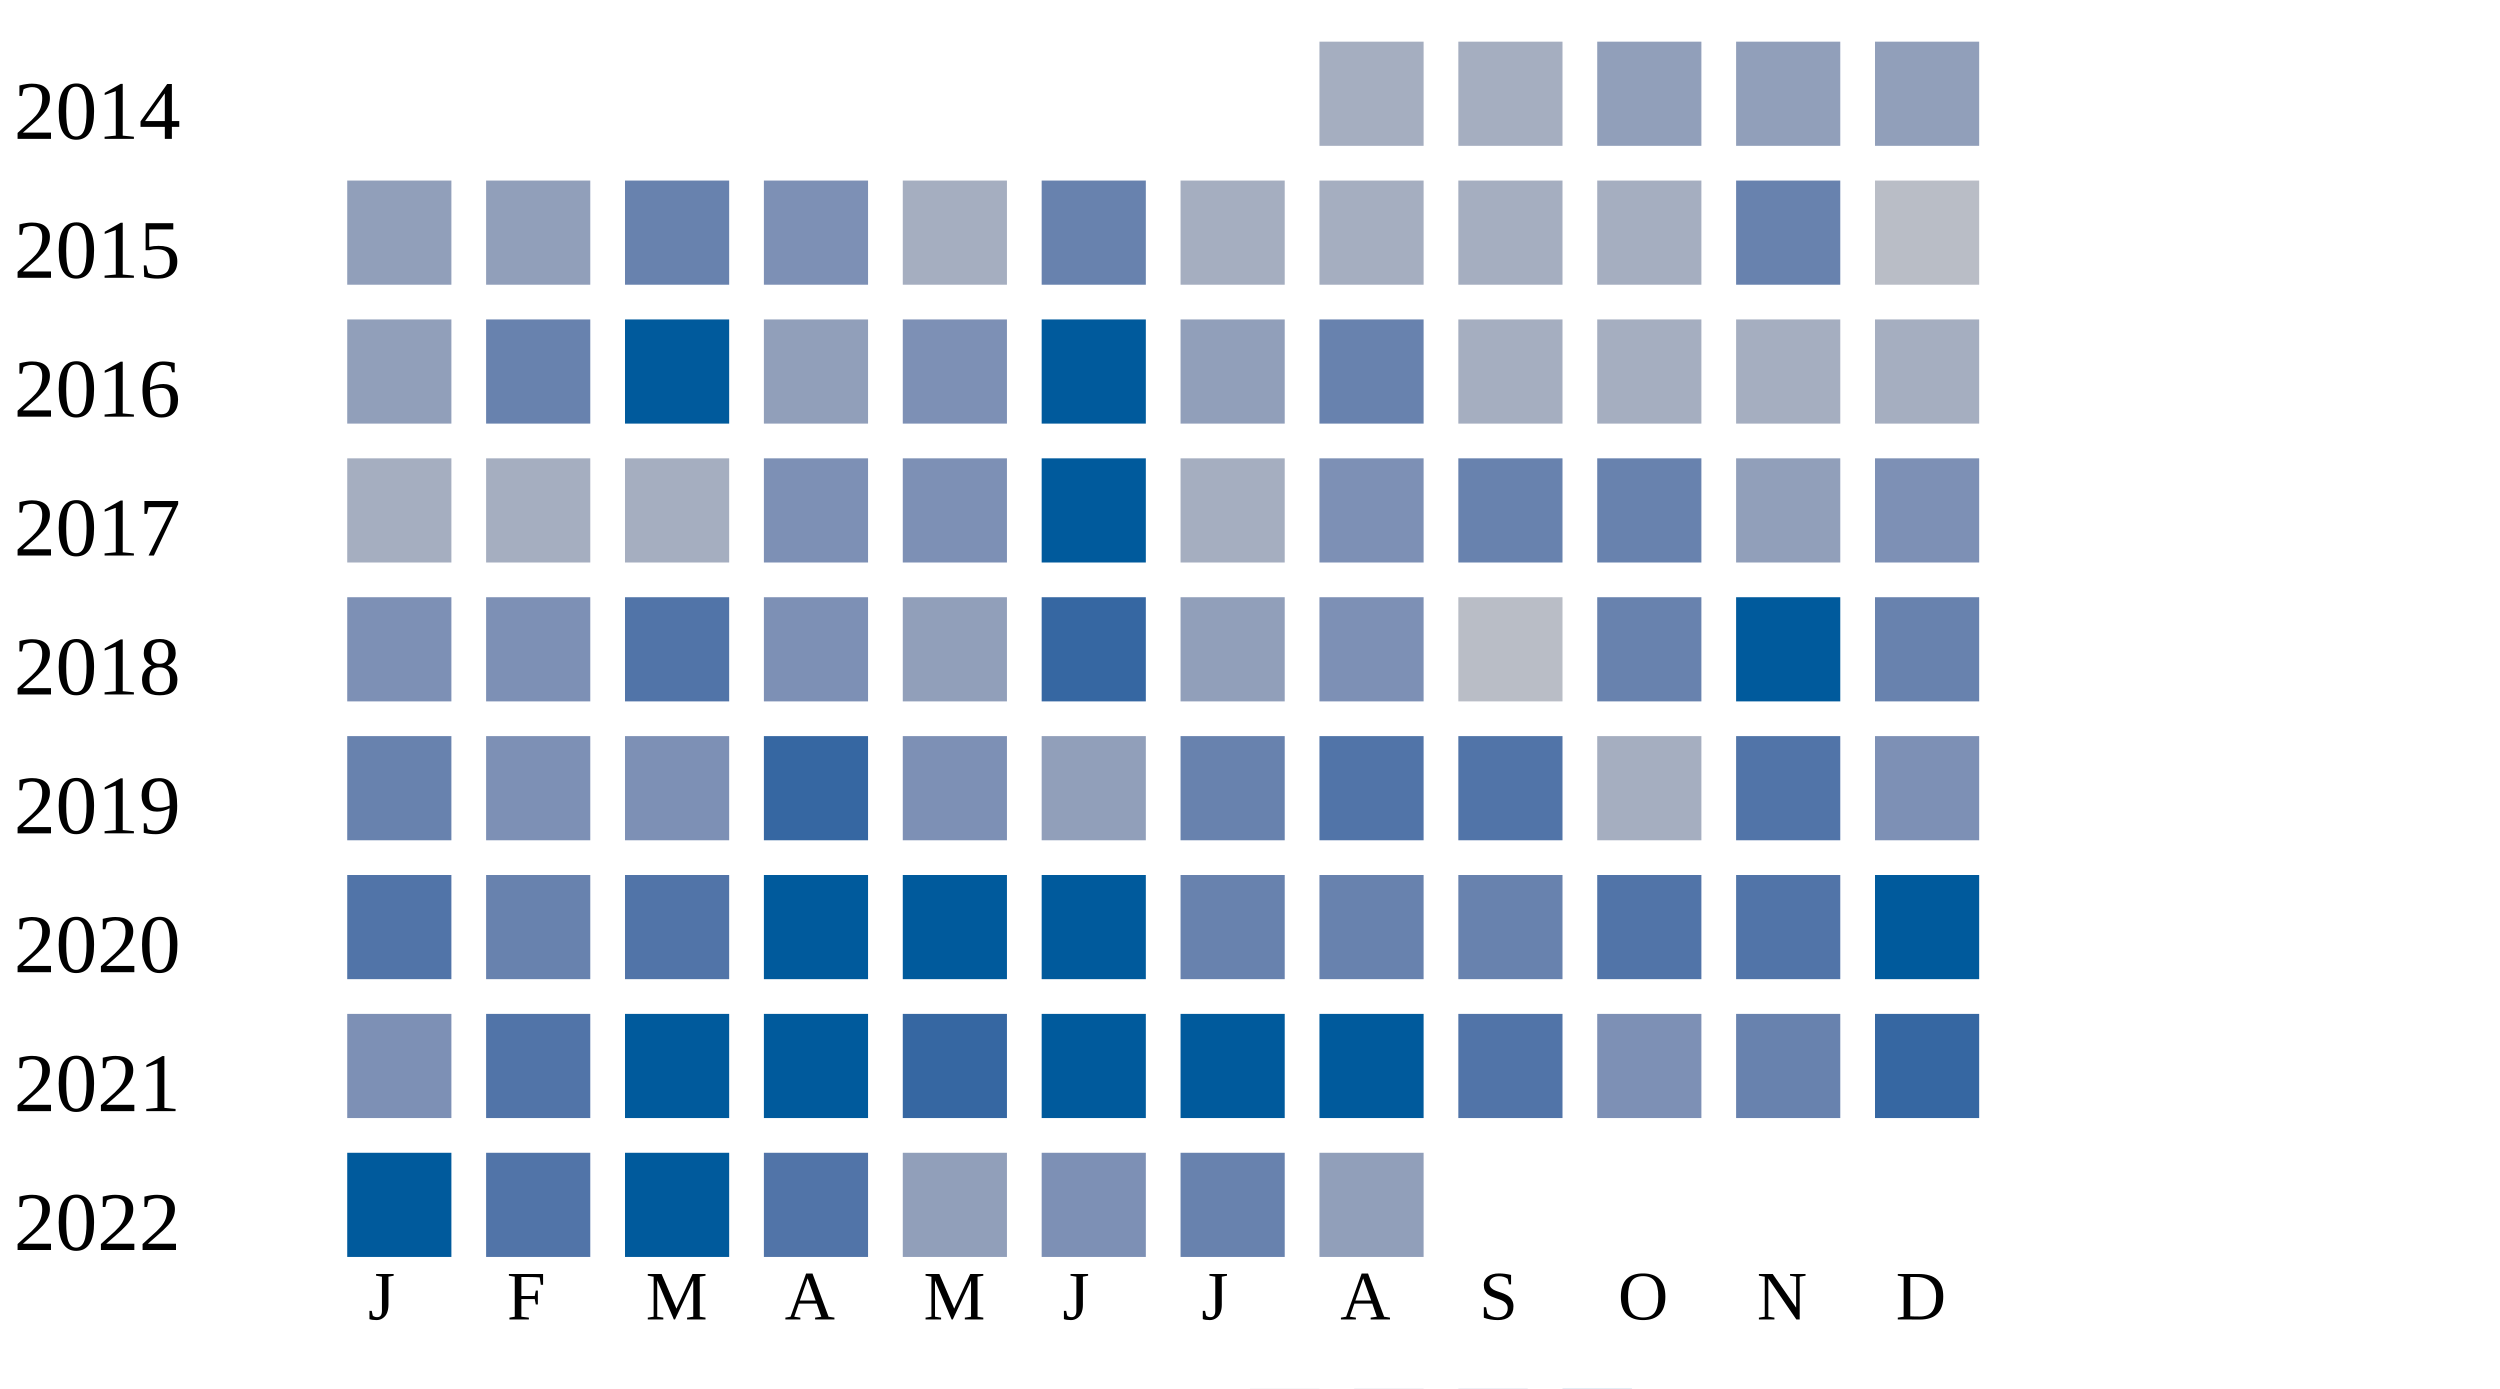
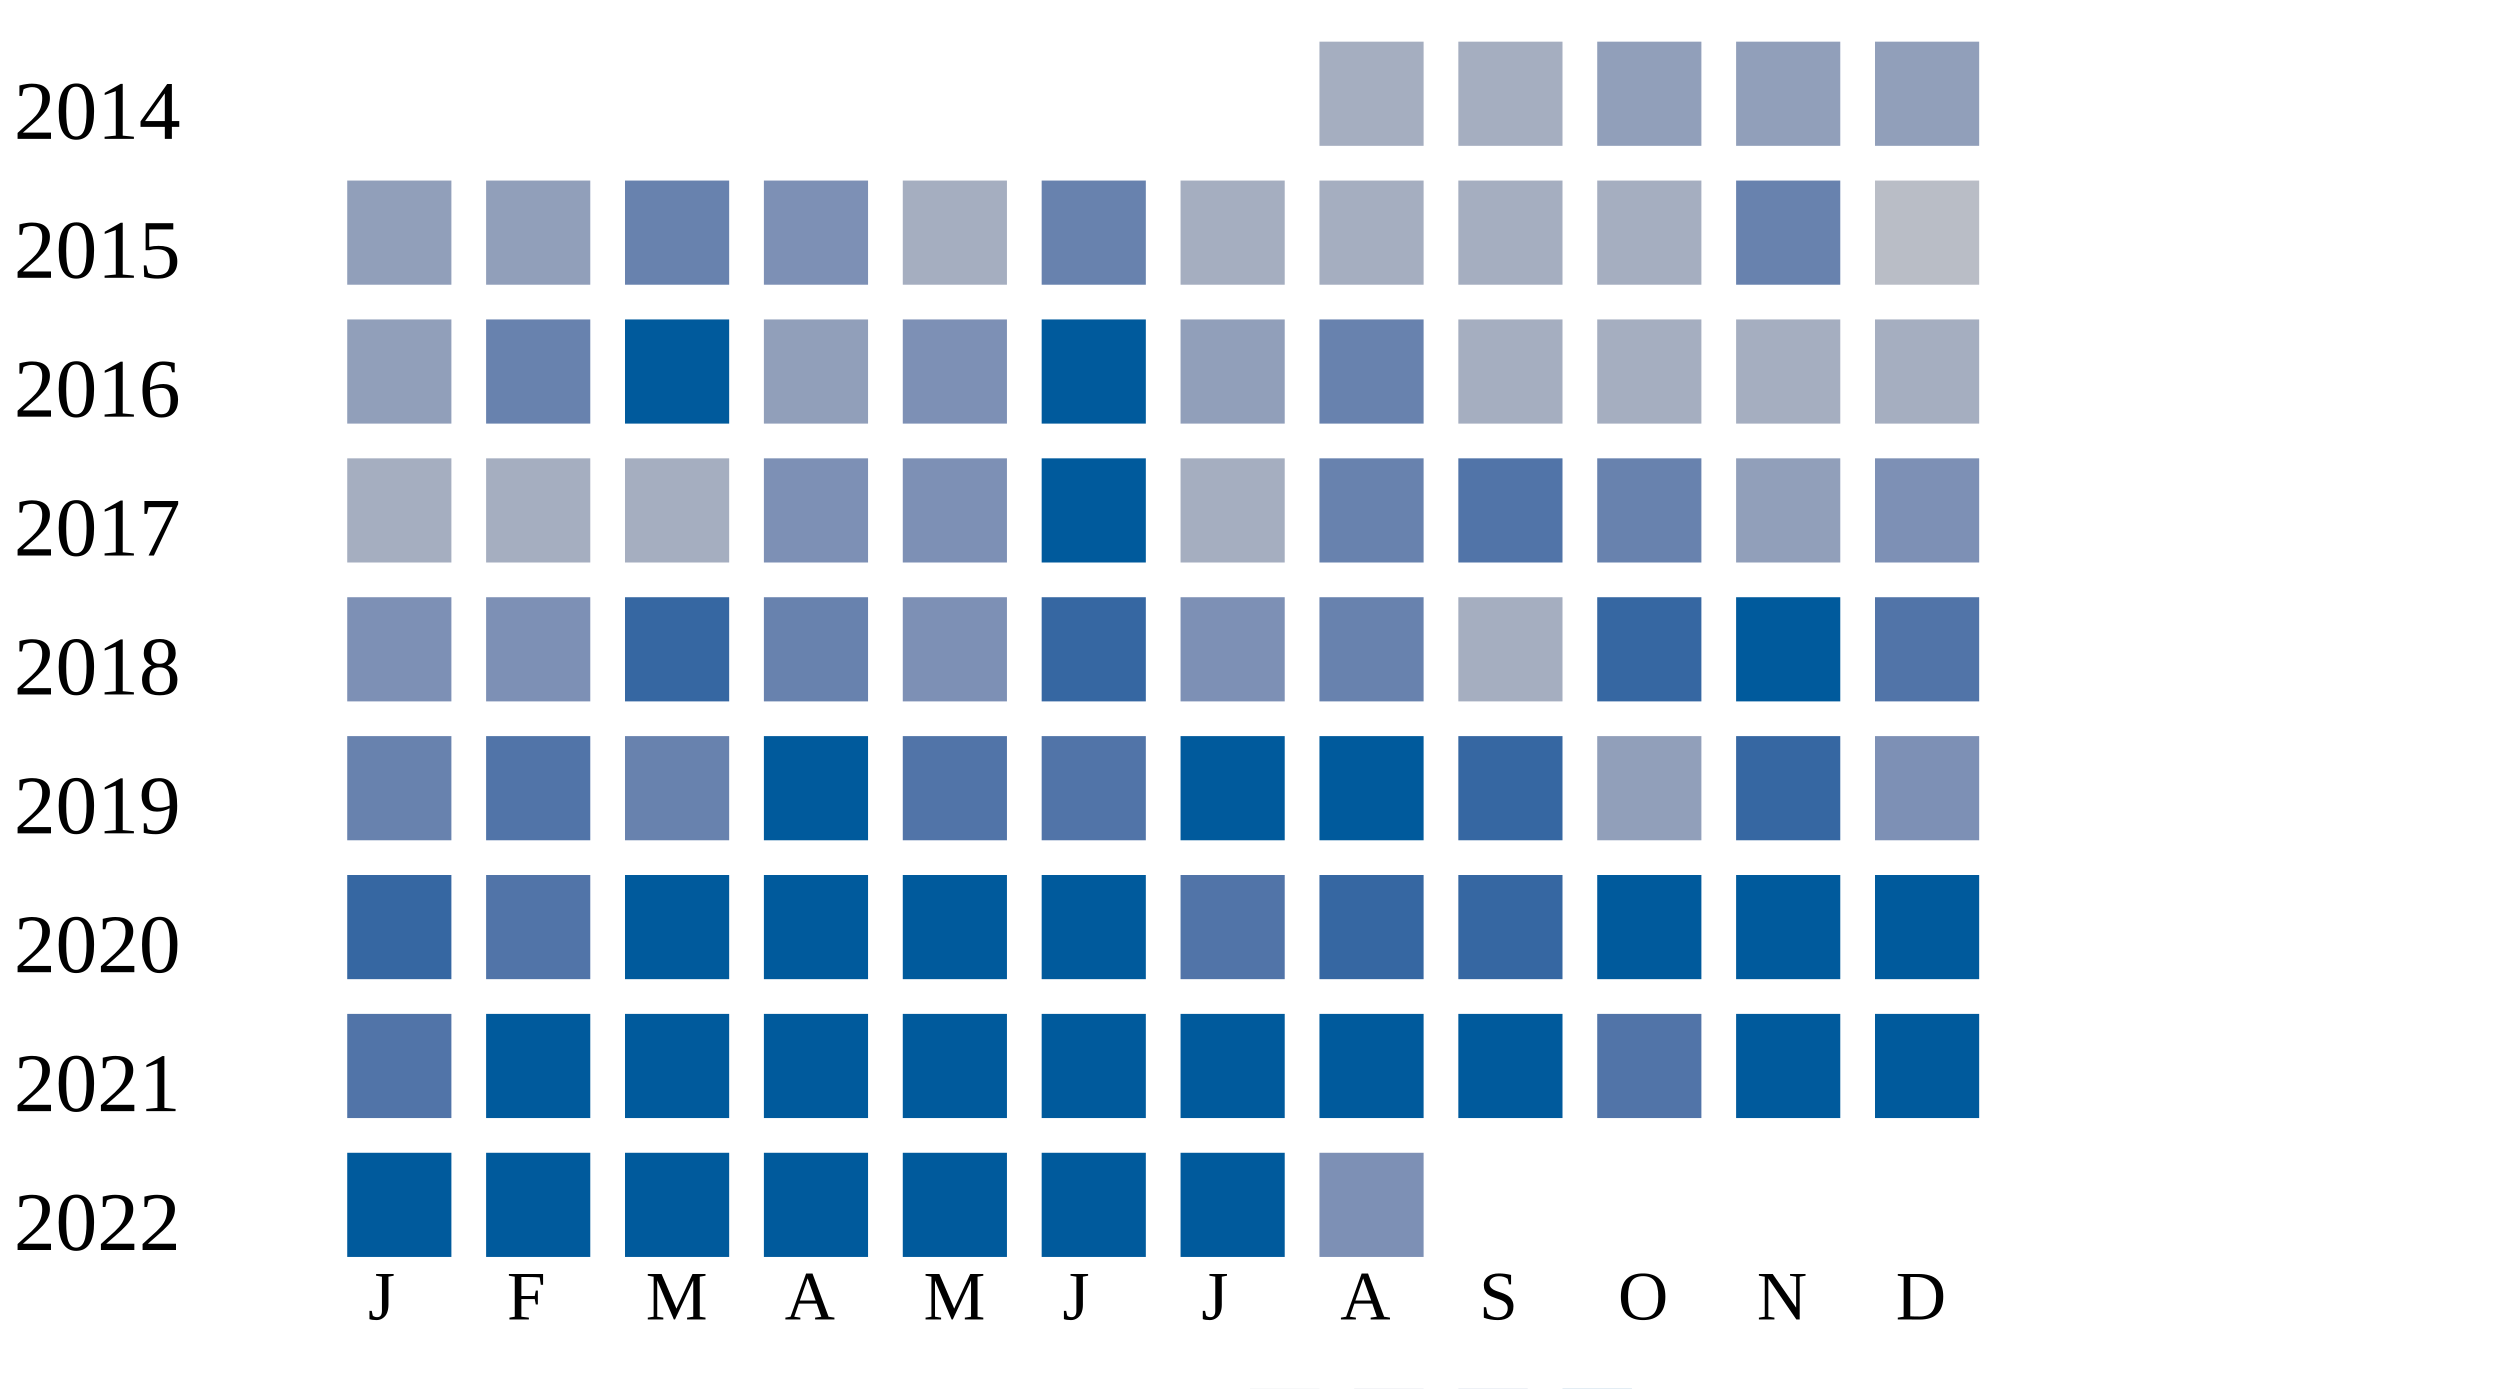
<svg xmlns="http://www.w3.org/2000/svg" width="360" height="200">
  <g transform="translate(0 0)">
    <text x="2" y="20">2014</text>
    <rect x="190" y="6" width="15" height="15" fill="#a5aec0" />
    <rect x="210" y="6" width="15" height="15" fill="#a5aec0" />
    <rect x="230" y="6" width="15" height="15" fill="#919fba" />
    <rect x="250" y="6" width="15" height="15" fill="#919fba" />
    <rect x="270" y="6" width="15" height="15" fill="#919fba" />
  </g>
  <g transform="translate(0 20)">
    <text x="2" y="20">2015</text>
    <rect x="50" y="6" width="15" height="15" fill="#919fba" />
    <rect x="70" y="6" width="15" height="15" fill="#919fba" />
    <rect x="90" y="6" width="15" height="15" fill="#6882ae" />
    <rect x="110" y="6" width="15" height="15" fill="#7d90b5" />
    <rect x="130" y="6" width="15" height="15" fill="#a5aec0" />
    <rect x="150" y="6" width="15" height="15" fill="#6882ae" />
    <rect x="170" y="6" width="15" height="15" fill="#a5aec0" />
    <rect x="190" y="6" width="15" height="15" fill="#a5aec0" />
    <rect x="210" y="6" width="15" height="15" fill="#a5aec0" />
    <rect x="230" y="6" width="15" height="15" fill="#a5aec0" />
    <rect x="250" y="6" width="15" height="15" fill="#6882ae" />
    <rect x="270" y="6" width="15" height="15" fill="#b9bdc6" />
  </g>
  <g transform="translate(0 40)">
    <text x="2" y="20">2016</text>
    <rect x="50" y="6" width="15" height="15" fill="#919fba" />
    <rect x="70" y="6" width="15" height="15" fill="#6882ae" />
    <rect x="90" y="6" width="15" height="15" fill="#005a9c" />
    <rect x="110" y="6" width="15" height="15" fill="#919fba" />
    <rect x="130" y="6" width="15" height="15" fill="#7d90b5" />
    <rect x="150" y="6" width="15" height="15" fill="#005a9c" />
    <rect x="170" y="6" width="15" height="15" fill="#919fba" />
    <rect x="190" y="6" width="15" height="15" fill="#6882ae" />
    <rect x="210" y="6" width="15" height="15" fill="#a5aec0" />
    <rect x="230" y="6" width="15" height="15" fill="#a5aec0" />
    <rect x="250" y="6" width="15" height="15" fill="#a5aec0" />
    <rect x="270" y="6" width="15" height="15" fill="#a5aec0" />
  </g>
  <g transform="translate(0 60)">
    <text x="2" y="20">2017</text>
    <rect x="50" y="6" width="15" height="15" fill="#a5aec0" />
    <rect x="70" y="6" width="15" height="15" fill="#a5aec0" />
    <rect x="90" y="6" width="15" height="15" fill="#a5aec0" />
    <rect x="110" y="6" width="15" height="15" fill="#7d90b5" />
    <rect x="130" y="6" width="15" height="15" fill="#7d90b5" />
    <rect x="150" y="6" width="15" height="15" fill="#005a9c" />
    <rect x="170" y="6" width="15" height="15" fill="#a5aec0" />
-     <rect x="190" y="6" width="15" height="15" fill="#7d90b5" />
-     <rect x="210" y="6" width="15" height="15" fill="#6882ae" />
+     <rect x="190" y="6" width="15" height="15" fill="#6882ae" />
+     <rect x="210" y="6" width="15" height="15" fill="#5174a8" />
    <rect x="230" y="6" width="15" height="15" fill="#6882ae" />
    <rect x="250" y="6" width="15" height="15" fill="#919fba" />
    <rect x="270" y="6" width="15" height="15" fill="#7d90b5" />
  </g>
  <g transform="translate(0 80)">
    <text x="2" y="20">2018</text>
    <rect x="50" y="6" width="15" height="15" fill="#7d90b5" />
    <rect x="70" y="6" width="15" height="15" fill="#7d90b5" />
-     <rect x="90" y="6" width="15" height="15" fill="#5174a8" />
-     <rect x="110" y="6" width="15" height="15" fill="#7d90b5" />
-     <rect x="130" y="6" width="15" height="15" fill="#919fba" />
+     <rect x="90" y="6" width="15" height="15" fill="#3667a2" />
+     <rect x="110" y="6" width="15" height="15" fill="#6882ae" />
+     <rect x="130" y="6" width="15" height="15" fill="#7d90b5" />
    <rect x="150" y="6" width="15" height="15" fill="#3667a2" />
-     <rect x="170" y="6" width="15" height="15" fill="#919fba" />
-     <rect x="190" y="6" width="15" height="15" fill="#7d90b5" />
-     <rect x="210" y="6" width="15" height="15" fill="#b9bdc6" />
-     <rect x="230" y="6" width="15" height="15" fill="#6882ae" />
+     <rect x="170" y="6" width="15" height="15" fill="#7d90b5" />
+     <rect x="190" y="6" width="15" height="15" fill="#6882ae" />
+     <rect x="210" y="6" width="15" height="15" fill="#a5aec0" />
+     <rect x="230" y="6" width="15" height="15" fill="#3667a2" />
    <rect x="250" y="6" width="15" height="15" fill="#005a9c" />
-     <rect x="270" y="6" width="15" height="15" fill="#6882ae" />
+     <rect x="270" y="6" width="15" height="15" fill="#5174a8" />
  </g>
  <g transform="translate(0 100)">
    <text x="2" y="20">2019</text>
    <rect x="50" y="6" width="15" height="15" fill="#6882ae" />
-     <rect x="70" y="6" width="15" height="15" fill="#7d90b5" />
-     <rect x="90" y="6" width="15" height="15" fill="#7d90b5" />
-     <rect x="110" y="6" width="15" height="15" fill="#3667a2" />
-     <rect x="130" y="6" width="15" height="15" fill="#7d90b5" />
-     <rect x="150" y="6" width="15" height="15" fill="#919fba" />
-     <rect x="170" y="6" width="15" height="15" fill="#6882ae" />
-     <rect x="190" y="6" width="15" height="15" fill="#5174a8" />
-     <rect x="210" y="6" width="15" height="15" fill="#5174a8" />
-     <rect x="230" y="6" width="15" height="15" fill="#a5aec0" />
-     <rect x="250" y="6" width="15" height="15" fill="#5174a8" />
+     <rect x="70" y="6" width="15" height="15" fill="#5174a8" />
+     <rect x="90" y="6" width="15" height="15" fill="#6882ae" />
+     <rect x="110" y="6" width="15" height="15" fill="#005a9c" />
+     <rect x="130" y="6" width="15" height="15" fill="#5174a8" />
+     <rect x="150" y="6" width="15" height="15" fill="#5174a8" />
+     <rect x="170" y="6" width="15" height="15" fill="#005a9c" />
+     <rect x="190" y="6" width="15" height="15" fill="#005a9c" />
+     <rect x="210" y="6" width="15" height="15" fill="#3667a2" />
+     <rect x="230" y="6" width="15" height="15" fill="#919fba" />
+     <rect x="250" y="6" width="15" height="15" fill="#3667a2" />
    <rect x="270" y="6" width="15" height="15" fill="#7d90b5" />
  </g>
  <g transform="translate(0 120)">
    <text x="2" y="20">2020</text>
-     <rect x="50" y="6" width="15" height="15" fill="#5174a8" />
-     <rect x="70" y="6" width="15" height="15" fill="#6882ae" />
-     <rect x="90" y="6" width="15" height="15" fill="#5174a8" />
+     <rect x="50" y="6" width="15" height="15" fill="#3667a2" />
+     <rect x="70" y="6" width="15" height="15" fill="#5174a8" />
+     <rect x="90" y="6" width="15" height="15" fill="#005a9c" />
    <rect x="110" y="6" width="15" height="15" fill="#005a9c" />
    <rect x="130" y="6" width="15" height="15" fill="#005a9c" />
    <rect x="150" y="6" width="15" height="15" fill="#005a9c" />
-     <rect x="170" y="6" width="15" height="15" fill="#6882ae" />
-     <rect x="190" y="6" width="15" height="15" fill="#6882ae" />
-     <rect x="210" y="6" width="15" height="15" fill="#6882ae" />
-     <rect x="230" y="6" width="15" height="15" fill="#5174a8" />
-     <rect x="250" y="6" width="15" height="15" fill="#5174a8" />
+     <rect x="170" y="6" width="15" height="15" fill="#5174a8" />
+     <rect x="190" y="6" width="15" height="15" fill="#3667a2" />
+     <rect x="210" y="6" width="15" height="15" fill="#3667a2" />
+     <rect x="230" y="6" width="15" height="15" fill="#005a9c" />
+     <rect x="250" y="6" width="15" height="15" fill="#005a9c" />
    <rect x="270" y="6" width="15" height="15" fill="#005a9c" />
  </g>
  <g transform="translate(0 140)">
    <text x="2" y="20">2021</text>
-     <rect x="50" y="6" width="15" height="15" fill="#7d90b5" />
-     <rect x="70" y="6" width="15" height="15" fill="#5174a8" />
+     <rect x="50" y="6" width="15" height="15" fill="#5174a8" />
+     <rect x="70" y="6" width="15" height="15" fill="#005a9c" />
    <rect x="90" y="6" width="15" height="15" fill="#005a9c" />
    <rect x="110" y="6" width="15" height="15" fill="#005a9c" />
-     <rect x="130" y="6" width="15" height="15" fill="#3667a2" />
+     <rect x="130" y="6" width="15" height="15" fill="#005a9c" />
    <rect x="150" y="6" width="15" height="15" fill="#005a9c" />
    <rect x="170" y="6" width="15" height="15" fill="#005a9c" />
    <rect x="190" y="6" width="15" height="15" fill="#005a9c" />
-     <rect x="210" y="6" width="15" height="15" fill="#5174a8" />
-     <rect x="230" y="6" width="15" height="15" fill="#7d90b5" />
-     <rect x="250" y="6" width="15" height="15" fill="#6882ae" />
-     <rect x="270" y="6" width="15" height="15" fill="#3667a2" />
+     <rect x="210" y="6" width="15" height="15" fill="#005a9c" />
+     <rect x="230" y="6" width="15" height="15" fill="#5174a8" />
+     <rect x="250" y="6" width="15" height="15" fill="#005a9c" />
+     <rect x="270" y="6" width="15" height="15" fill="#005a9c" />
  </g>
  <g transform="translate(0 160)">
    <text x="2" y="20">2022</text>
    <rect x="50" y="6" width="15" height="15" fill="#005a9c" />
-     <rect x="70" y="6" width="15" height="15" fill="#5174a8" />
+     <rect x="70" y="6" width="15" height="15" fill="#005a9c" />
    <rect x="90" y="6" width="15" height="15" fill="#005a9c" />
-     <rect x="110" y="6" width="15" height="15" fill="#5174a8" />
-     <rect x="130" y="6" width="15" height="15" fill="#919fba" />
-     <rect x="150" y="6" width="15" height="15" fill="#7d90b5" />
-     <rect x="170" y="6" width="15" height="15" fill="#6882ae" />
-     <rect x="190" y="6" width="15" height="15" fill="#919fba" />
+     <rect x="110" y="6" width="15" height="15" fill="#005a9c" />
+     <rect x="130" y="6" width="15" height="15" fill="#005a9c" />
+     <rect x="150" y="6" width="15" height="15" fill="#005a9c" />
+     <rect x="170" y="6" width="15" height="15" fill="#005a9c" />
+     <rect x="190" y="6" width="15" height="15" fill="#7d90b5" />
  </g>
  <text style="font-size: 10px; text-align: center" x="53" y="190">J</text>
  <text style="font-size: 10px; text-align: center" x="73" y="190">F</text>
  <text style="font-size: 10px; text-align: center" x="93" y="190">M</text>
  <text style="font-size: 10px; text-align: center" x="113" y="190">A</text>
  <text style="font-size: 10px; text-align: center" x="133" y="190">M</text>
  <text style="font-size: 10px; text-align: center" x="153" y="190">J</text>
  <text style="font-size: 10px; text-align: center" x="173" y="190">J</text>
  <text style="font-size: 10px; text-align: center" x="193" y="190">A</text>
  <text style="font-size: 10px; text-align: center" x="213" y="190">S</text>
  <text style="font-size: 10px; text-align: center" x="233" y="190">O</text>
  <text style="font-size: 10px; text-align: center" x="253" y="190">N</text>
  <text style="font-size: 10px; text-align: center" x="273" y="190">D</text>
  <text style="font-size: 10px;" x="155" y="209">Less</text>
  <rect fill="#b9bdc6" width="10" height="10" x="180" y="200" />
  <rect fill="#919fba" width="10" height="10" x="195" y="200" />
  <rect fill="#6882ae" width="10" height="10" x="210" y="200" />
  <rect fill="#005a9c" width="10" height="10" x="225" y="200" />
  <text x="240" y="209" style="font-size: 10px;">More</text>
</svg>
